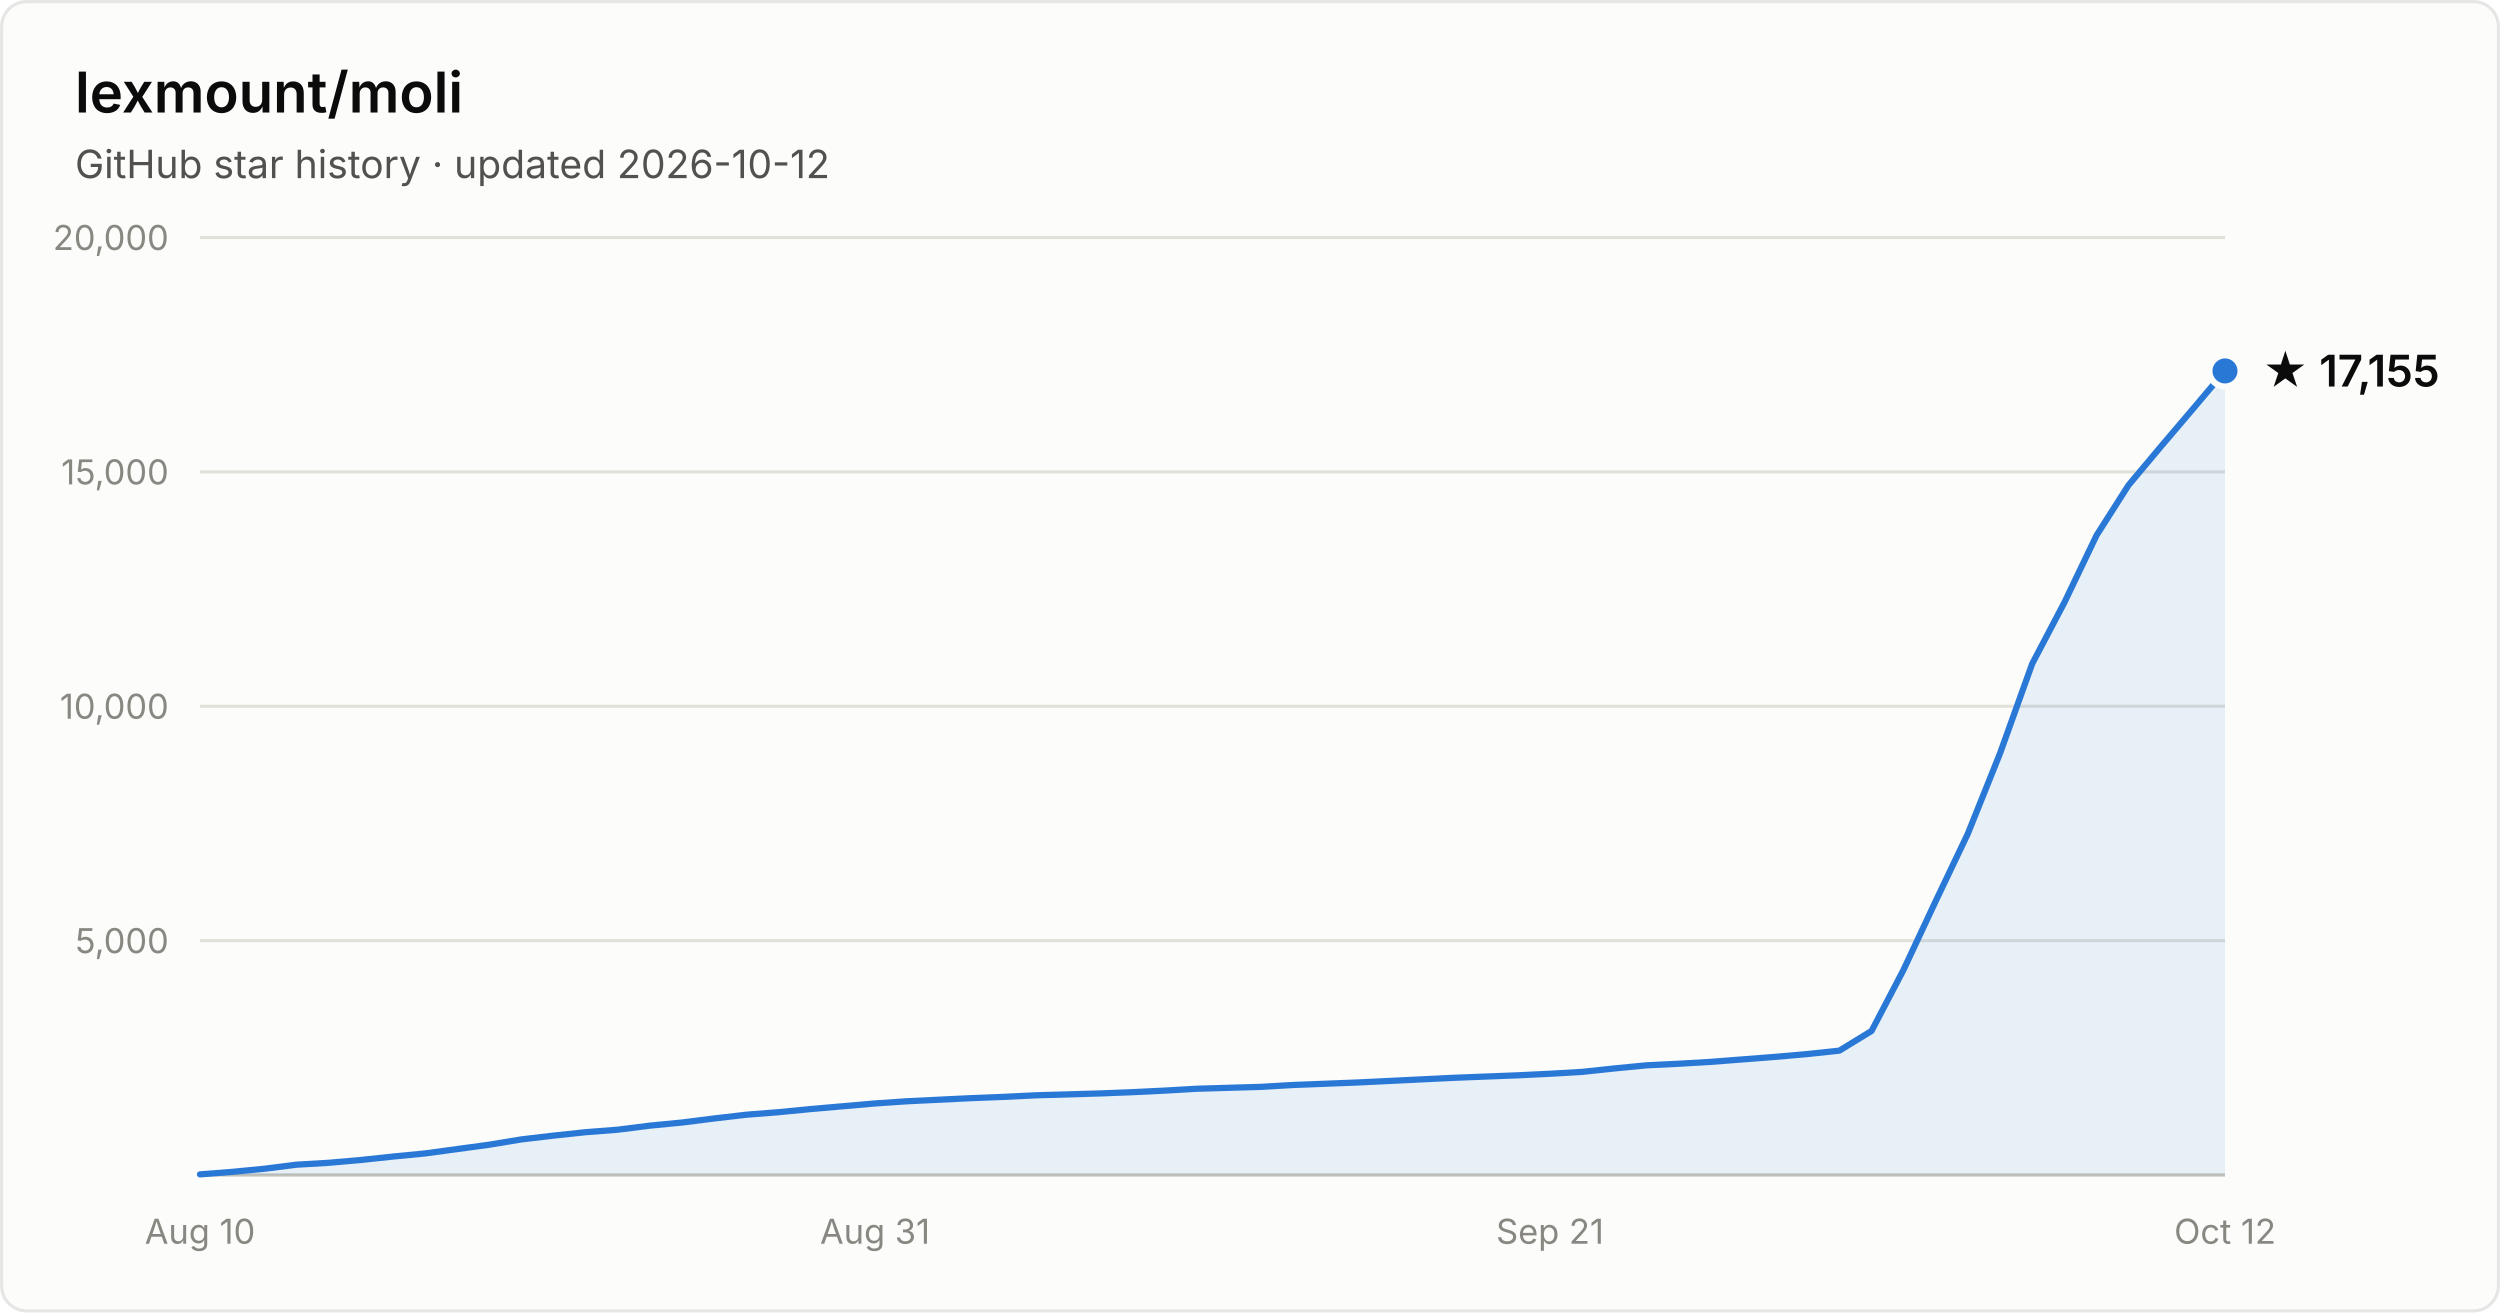
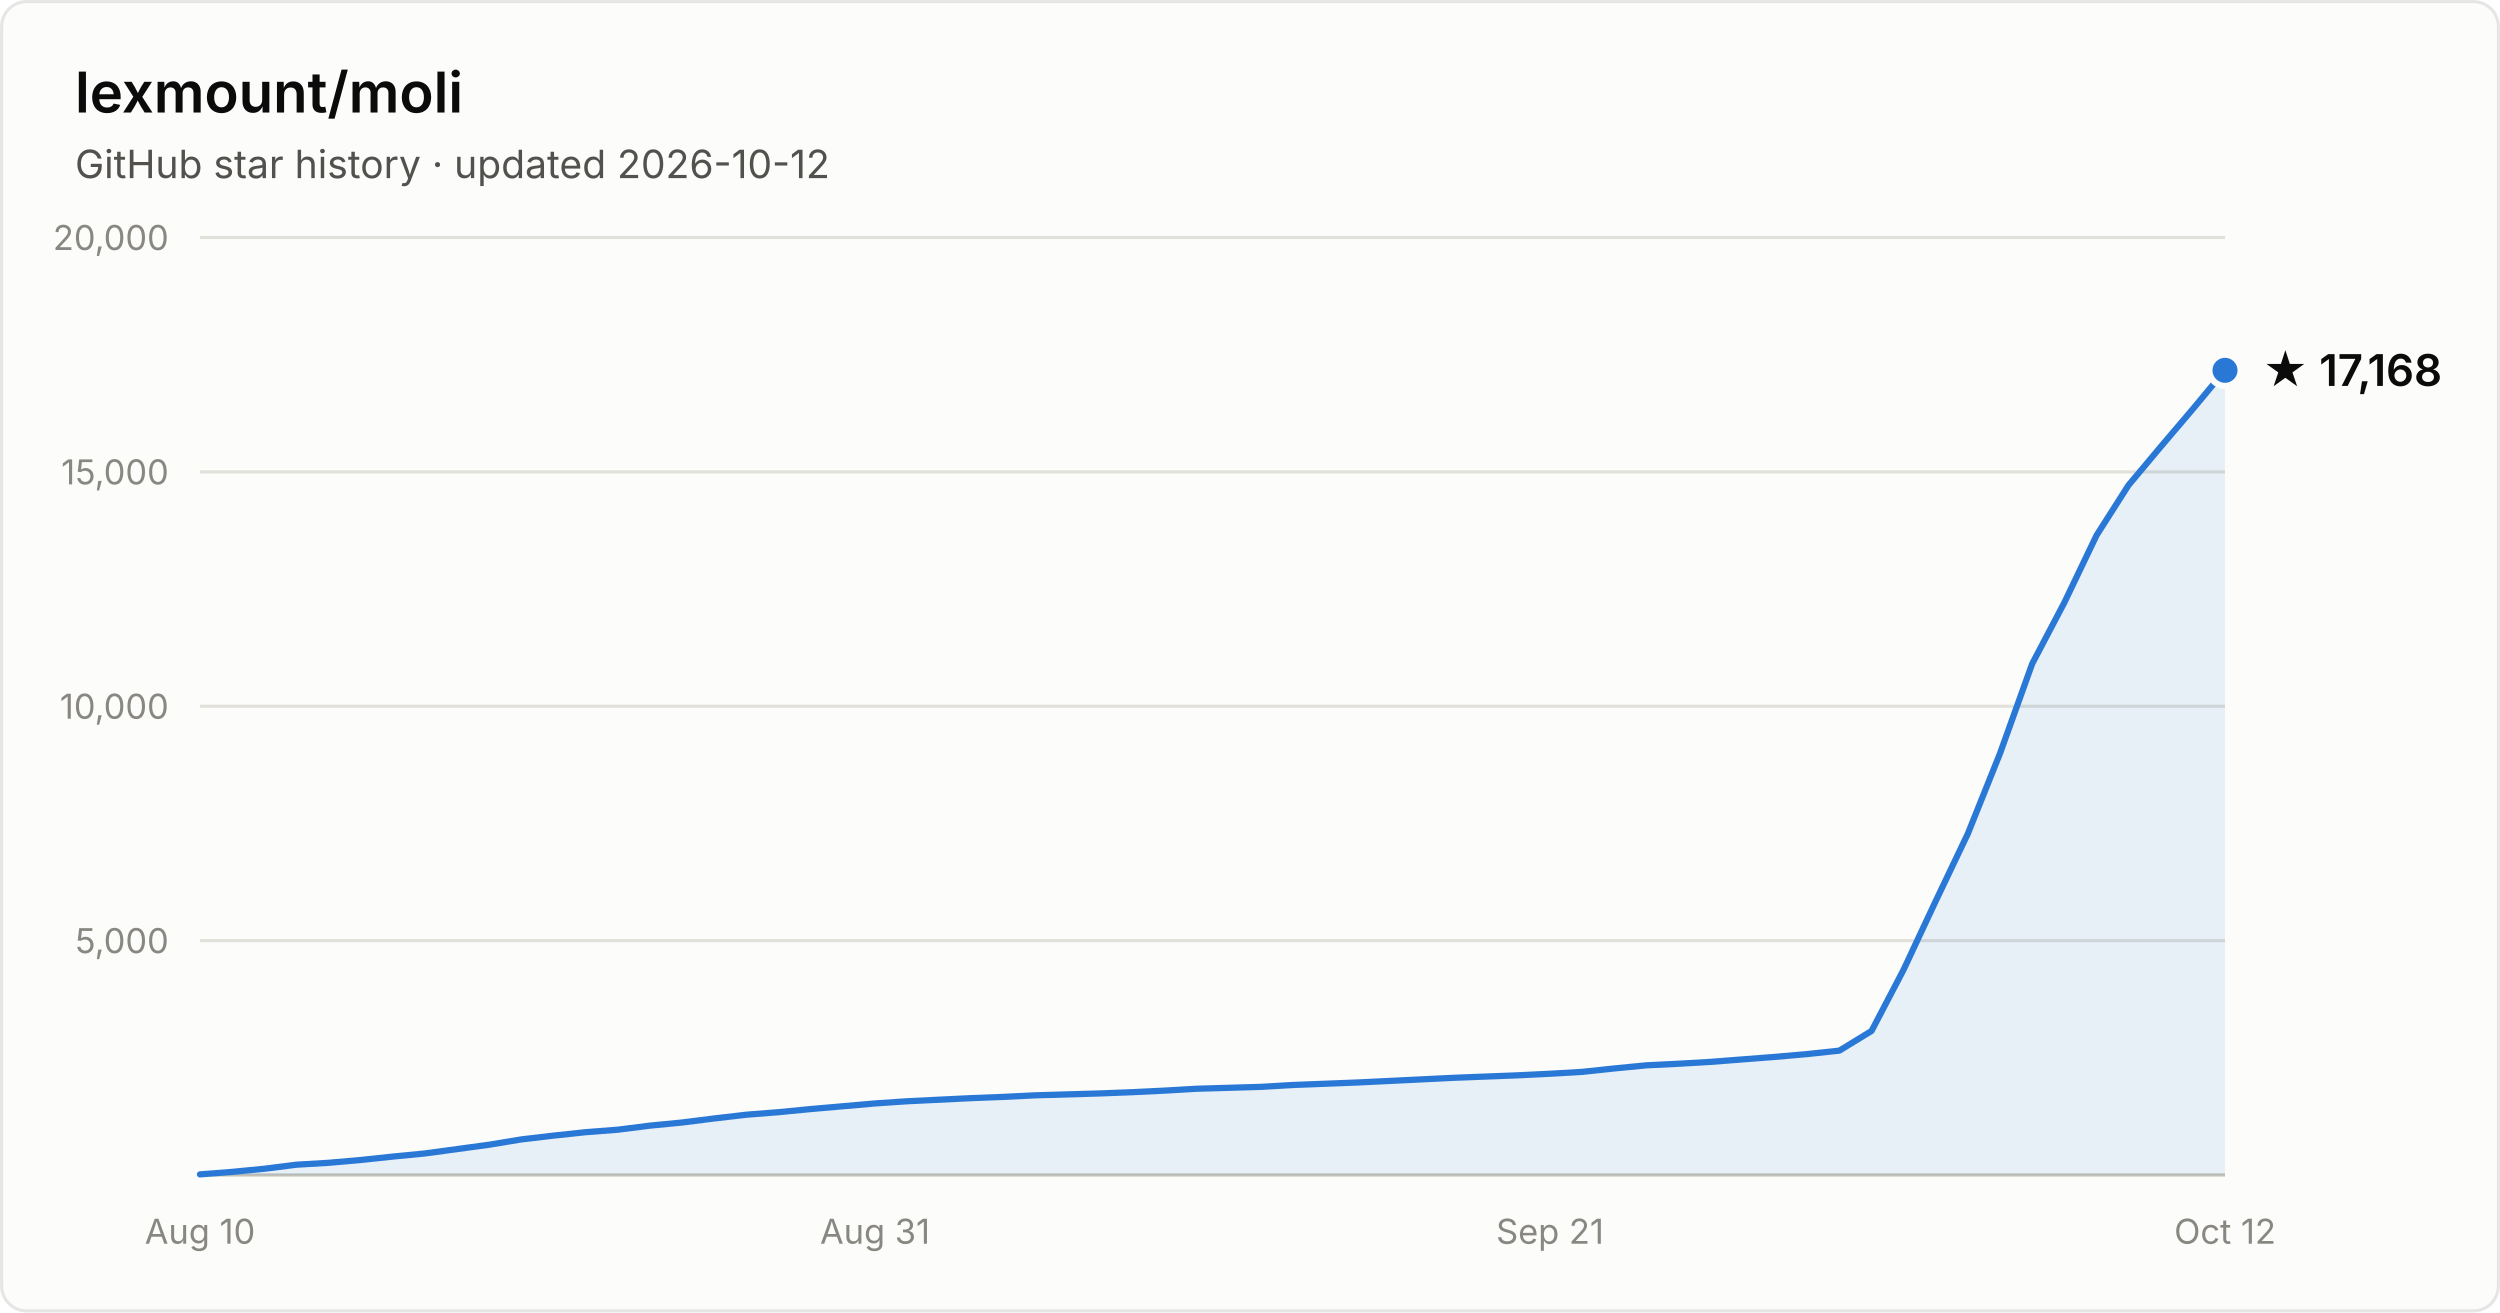
- <svg xmlns="http://www.w3.org/2000/svg" width="800" height="420" viewBox="0 0 800 420" font-family="system-ui, -apple-system, Segoe UI, sans-serif" role="img" aria-label="Star history of lexmount/moli: 17,155 stars as of 2026-10-12">
+ <svg xmlns="http://www.w3.org/2000/svg" width="800" height="420" viewBox="0 0 800 420" font-family="system-ui, -apple-system, Segoe UI, sans-serif" role="img" aria-label="Star history of lexmount/moli: 17,168 stars as of 2026-10-12">
  <rect x="0.5" y="0.5" width="799" height="419" rx="8" fill="#fcfcfb" stroke="rgba(11,11,11,0.10)" />
  <text x="24" y="36" fill="#0b0b0b" font-size="18" font-weight="600">lexmount/moli</text>
  <text x="24" y="57" fill="#52514e" font-size="12.5">GitHub star history · updated 2026-10-12</text>
  <line x1="64" y1="301.0" x2="712" y2="301.0" stroke="#e1e0d9" stroke-width="1" />
  <text x="54" y="305.0" text-anchor="end" fill="#898781" font-size="11" style="font-variant-numeric:tabular-nums">5,000</text>
  <line x1="64" y1="226.0" x2="712" y2="226.0" stroke="#e1e0d9" stroke-width="1" />
  <text x="54" y="230.0" text-anchor="end" fill="#898781" font-size="11" style="font-variant-numeric:tabular-nums">10,000</text>
  <line x1="64" y1="151.0" x2="712" y2="151.0" stroke="#e1e0d9" stroke-width="1" />
  <text x="54" y="155.0" text-anchor="end" fill="#898781" font-size="11" style="font-variant-numeric:tabular-nums">15,000</text>
  <line x1="64" y1="76.0" x2="712" y2="76.0" stroke="#e1e0d9" stroke-width="1" />
  <text x="54" y="80.0" text-anchor="end" fill="#898781" font-size="11" style="font-variant-numeric:tabular-nums">20,000</text>
  <line x1="64" y1="376" x2="712" y2="376" stroke="#c3c2b7" stroke-width="1" />
  <text x="64.0" y="398" text-anchor="middle" fill="#898781" font-size="11" style="font-variant-numeric:tabular-nums">Aug 10</text>
  <text x="280.0" y="398" text-anchor="middle" fill="#898781" font-size="11" style="font-variant-numeric:tabular-nums">Aug 31</text>
  <text x="496.0" y="398" text-anchor="middle" fill="#898781" font-size="11" style="font-variant-numeric:tabular-nums">Sep 21</text>
  <text x="712.0" y="398" text-anchor="middle" fill="#898781" font-size="11" style="font-variant-numeric:tabular-nums">Oct 12</text>
-   <path d="M64.0 375.8 L74.3 375.0 L84.6 374.0 L94.9 372.7 L105.1 372.1 L115.4 371.2 L125.7 370.1 L136.0 369.1 L146.3 367.7 L156.6 366.3 L166.9 364.6 L177.1 363.4 L187.4 362.3 L197.7 361.5 L208.0 360.2 L218.3 359.2 L228.6 357.9 L238.9 356.7 L249.1 355.9 L259.4 354.9 L269.7 354.0 L280.0 353.1 L290.3 352.4 L300.6 351.9 L310.9 351.4 L321.1 351.0 L331.4 350.5 L341.7 350.2 L352.0 349.9 L362.3 349.5 L372.6 349.0 L382.9 348.4 L393.1 348.1 L403.4 347.8 L413.7 347.2 L424.0 346.8 L434.3 346.4 L444.6 345.9 L454.9 345.4 L465.1 344.9 L475.4 344.5 L485.7 344.1 L496.0 343.6 L506.3 343.0 L516.6 341.9 L526.9 340.9 L537.1 340.4 L547.4 339.8 L557.7 339.0 L568.0 338.2 L578.3 337.3 L588.6 336.2 L598.9 329.9 L609.1 310.4 L619.4 288.4 L629.7 266.8 L640.0 241.1 L650.3 212.4 L660.6 192.8 L670.9 171.3 L681.1 155.3 L691.4 143.0 L701.7 130.9 L712.0 118.7 L712.0 376 L64.0 376 Z" fill="#2a78d6" fill-opacity="0.1" />
-   <path d="M64.0 375.8 L74.3 375.0 L84.6 374.0 L94.9 372.7 L105.1 372.1 L115.4 371.2 L125.7 370.1 L136.0 369.1 L146.3 367.7 L156.6 366.3 L166.9 364.6 L177.1 363.4 L187.4 362.3 L197.7 361.5 L208.0 360.2 L218.3 359.2 L228.6 357.9 L238.9 356.7 L249.1 355.9 L259.4 354.9 L269.7 354.0 L280.0 353.1 L290.3 352.4 L300.6 351.9 L310.9 351.4 L321.1 351.0 L331.4 350.5 L341.7 350.2 L352.0 349.9 L362.3 349.5 L372.6 349.0 L382.9 348.4 L393.1 348.1 L403.4 347.8 L413.7 347.2 L424.0 346.8 L434.3 346.4 L444.6 345.9 L454.9 345.4 L465.1 344.9 L475.4 344.5 L485.7 344.1 L496.0 343.6 L506.3 343.0 L516.6 341.9 L526.9 340.9 L537.1 340.4 L547.4 339.8 L557.7 339.0 L568.0 338.2 L578.3 337.3 L588.6 336.2 L598.9 329.9 L609.1 310.4 L619.4 288.4 L629.7 266.8 L640.0 241.1 L650.3 212.4 L660.6 192.8 L670.9 171.3 L681.1 155.3 L691.4 143.0 L701.7 130.9 L712.0 118.7" fill="none" stroke="#2a78d6" stroke-width="2" stroke-linejoin="round" stroke-linecap="round" />
-   <circle cx="712.0" cy="118.7" r="5" fill="#2a78d6" stroke="#fcfcfb" stroke-width="2" />
-   <text x="724.0" y="123.7" fill="#0b0b0b" font-size="14" font-weight="600">★ 17,155</text>
+   <path d="M64.0 375.8 L74.3 375.0 L84.6 374.0 L94.9 372.7 L105.1 372.1 L115.4 371.2 L125.7 370.1 L136.0 369.1 L146.3 367.7 L156.6 366.3 L166.9 364.6 L177.1 363.4 L187.4 362.3 L197.7 361.5 L208.0 360.2 L218.3 359.2 L228.6 357.9 L238.9 356.7 L249.1 355.9 L259.4 354.9 L269.7 354.0 L280.0 353.1 L290.3 352.4 L300.6 351.9 L310.9 351.4 L321.1 351.0 L331.4 350.5 L341.7 350.2 L352.0 349.9 L362.3 349.5 L372.6 349.0 L382.9 348.4 L393.1 348.1 L403.4 347.8 L413.7 347.2 L424.0 346.8 L434.3 346.4 L444.6 345.9 L454.9 345.4 L465.1 344.9 L475.4 344.5 L485.7 344.1 L496.0 343.6 L506.3 343.0 L516.6 341.9 L526.9 340.9 L537.1 340.4 L547.4 339.8 L557.7 339.0 L568.0 338.2 L578.3 337.3 L588.6 336.2 L598.9 329.9 L609.1 310.4 L619.4 288.4 L629.7 266.8 L640.0 241.1 L650.3 212.4 L660.6 192.8 L670.9 171.3 L681.1 155.3 L691.4 143.0 L701.7 130.9 L712.0 118.5 L712.0 376 L64.0 376 Z" fill="#2a78d6" fill-opacity="0.1" />
+   <path d="M64.0 375.8 L74.3 375.0 L84.6 374.0 L94.9 372.7 L105.1 372.1 L115.4 371.2 L125.7 370.1 L136.0 369.1 L146.3 367.7 L156.6 366.3 L166.9 364.6 L177.1 363.4 L187.4 362.3 L197.7 361.5 L208.0 360.2 L218.3 359.2 L228.6 357.9 L238.9 356.7 L249.1 355.9 L259.4 354.9 L269.7 354.0 L280.0 353.1 L290.3 352.4 L300.6 351.9 L310.9 351.4 L321.1 351.0 L331.4 350.5 L341.7 350.2 L352.0 349.9 L362.3 349.5 L372.6 349.0 L382.9 348.4 L393.1 348.1 L403.4 347.8 L413.7 347.2 L424.0 346.8 L434.3 346.4 L444.6 345.9 L454.9 345.4 L465.1 344.9 L475.4 344.5 L485.7 344.1 L496.0 343.6 L506.3 343.0 L516.6 341.9 L526.9 340.9 L537.1 340.4 L547.4 339.8 L557.7 339.0 L568.0 338.2 L578.3 337.3 L588.6 336.2 L598.9 329.9 L609.1 310.4 L619.4 288.4 L629.7 266.8 L640.0 241.1 L650.3 212.4 L660.6 192.8 L670.9 171.3 L681.1 155.3 L691.4 143.0 L701.7 130.9 L712.0 118.5" fill="none" stroke="#2a78d6" stroke-width="2" stroke-linejoin="round" stroke-linecap="round" />
+   <circle cx="712.0" cy="118.5" r="5" fill="#2a78d6" stroke="#fcfcfb" stroke-width="2" />
+   <text x="724.0" y="123.5" fill="#0b0b0b" font-size="14" font-weight="600">★ 17,168</text>
</svg>
